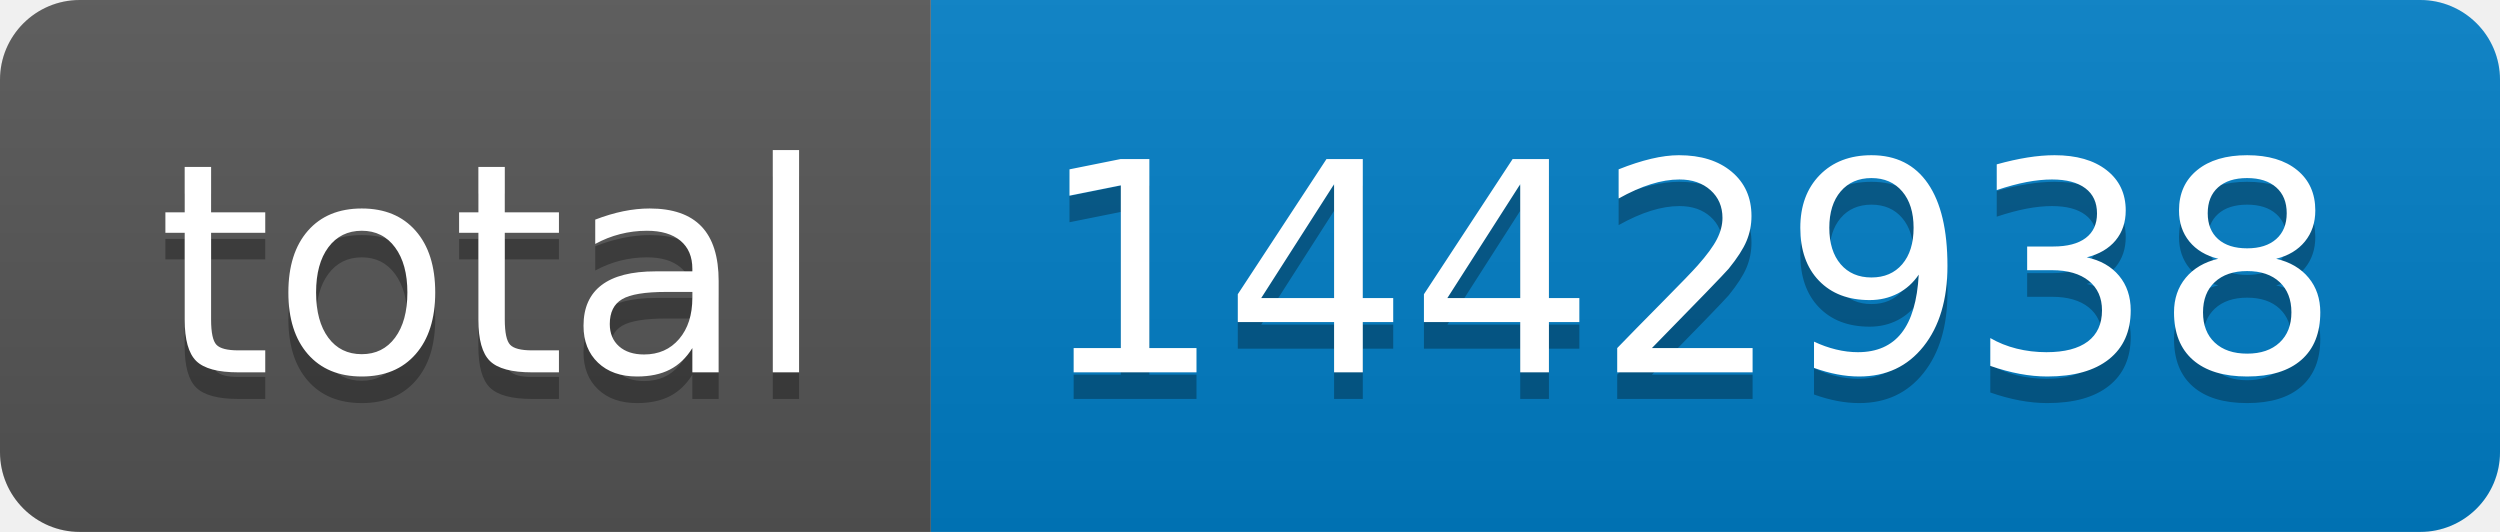
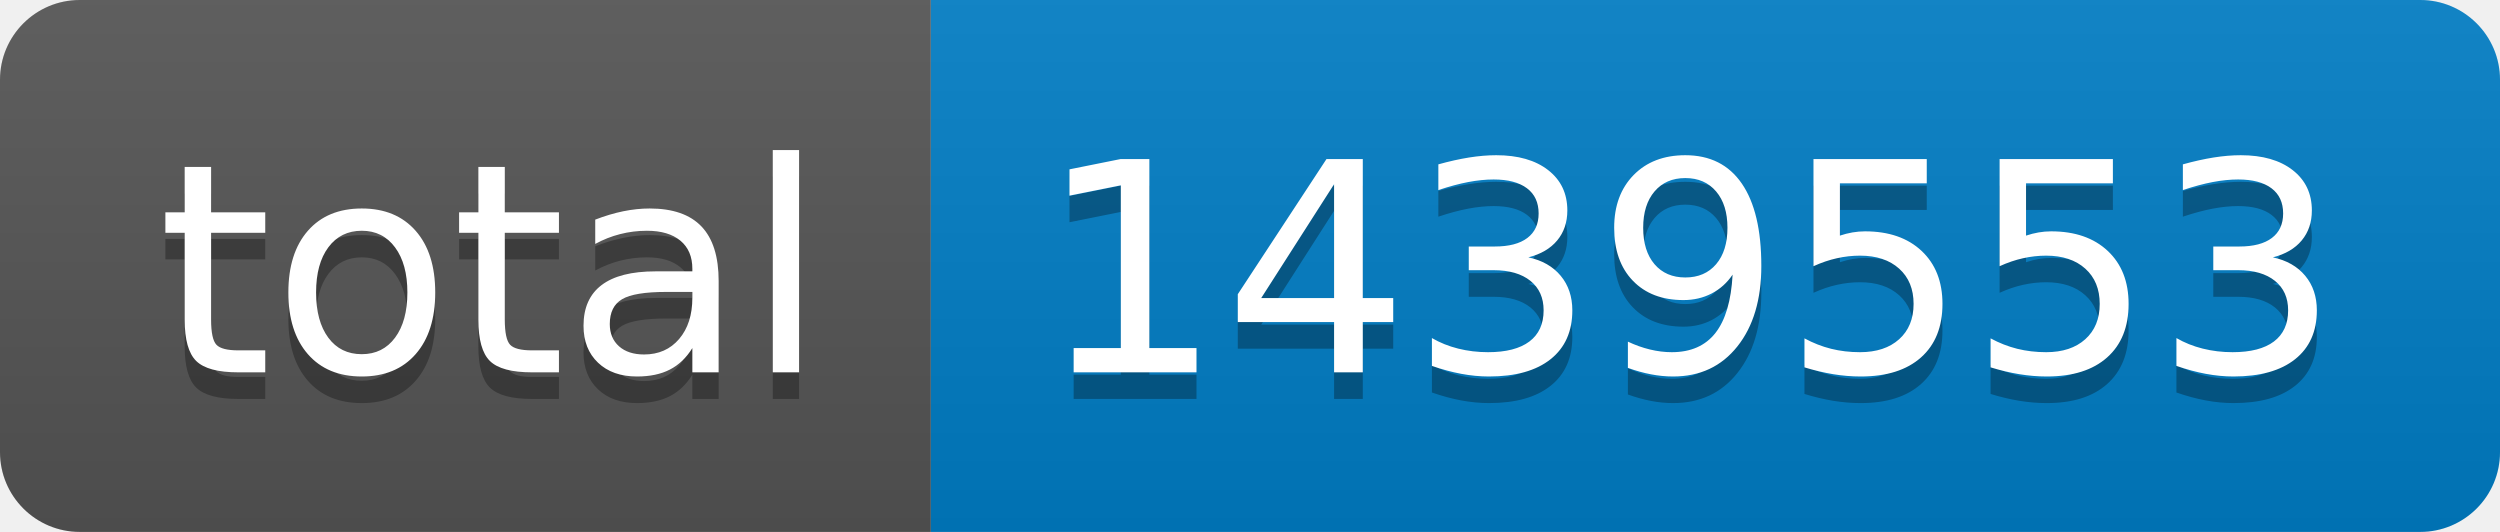
- <svg xmlns="http://www.w3.org/2000/svg" width="94" height="20" role="img" aria-label="total: 1442938">
+ <svg xmlns="http://www.w3.org/2000/svg" width="94" height="20" role="img" aria-label="total: 1439553">
  <linearGradient id="s" x2="0" y2="100%">
    <stop offset="0" stop-color="#bbb" stop-opacity=".1" />
    <stop offset="1" stop-opacity=".1" />
  </linearGradient>
  <clipPath id="r">
    <rect width="94" height="20" rx="3" fill="#fff" />
  </clipPath>
  <g clip-path="url(#r)">
    <rect width="35" height="20" fill="#555" />
    <rect x="35" width="59" height="20" fill="#007ec6" />
    <rect width="94" height="20" fill="url(#s)" />
  </g>
  <g fill="#fff" text-anchor="middle" font-family="Verdana,Geneva,DejaVu Sans,sans-serif" text-rendering="geometricPrecision" font-size="110">
    <text aria-hidden="true" x="185" y="150" fill="#010101" fill-opacity=".3" transform="scale(.1)" textLength="250">total</text>
    <text x="185" y="140" transform="scale(.1)" fill="#fff" textLength="250">total</text>
-     <text aria-hidden="true" x="635" y="150" fill="#010101" fill-opacity=".3" transform="scale(.1)" textLength="490">1442938</text>
-     <text x="635" y="140" transform="scale(.1)" fill="#fff" textLength="490">1442938</text>
+     <text aria-hidden="true" x="635" y="150" fill="#010101" fill-opacity=".3" transform="scale(.1)" textLength="490">1439553</text>
+     <text x="635" y="140" transform="scale(.1)" fill="#fff" textLength="490">1439553</text>
  </g>
</svg>
